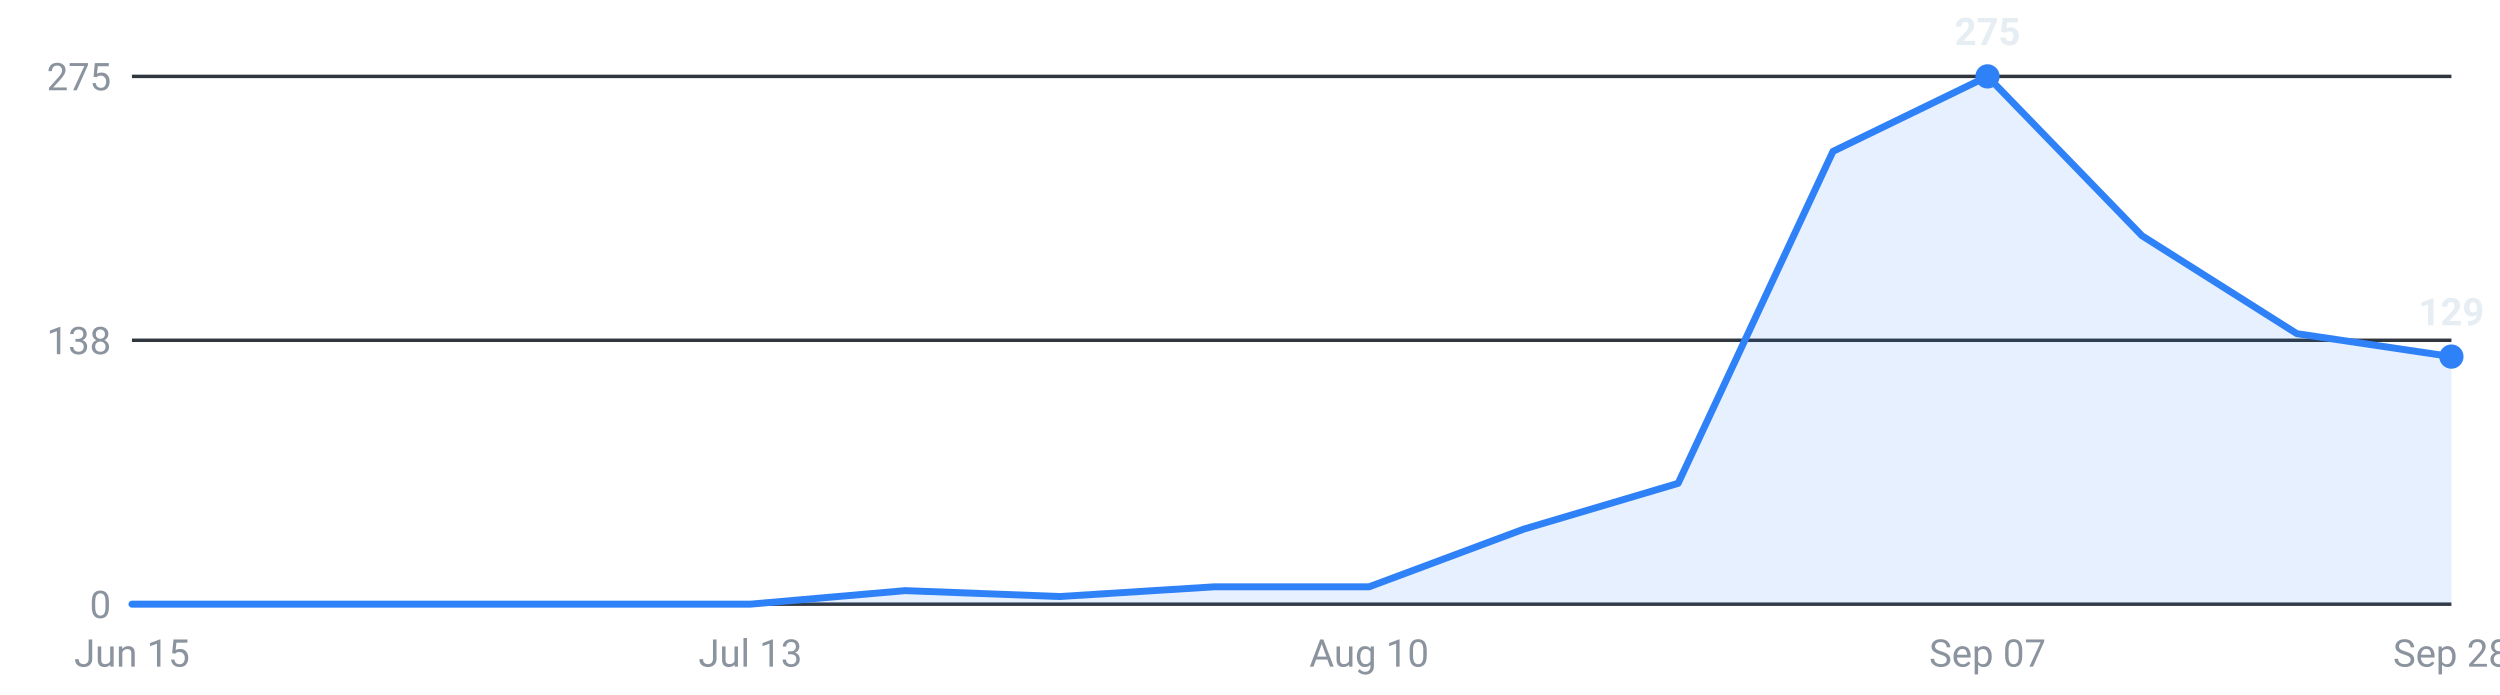
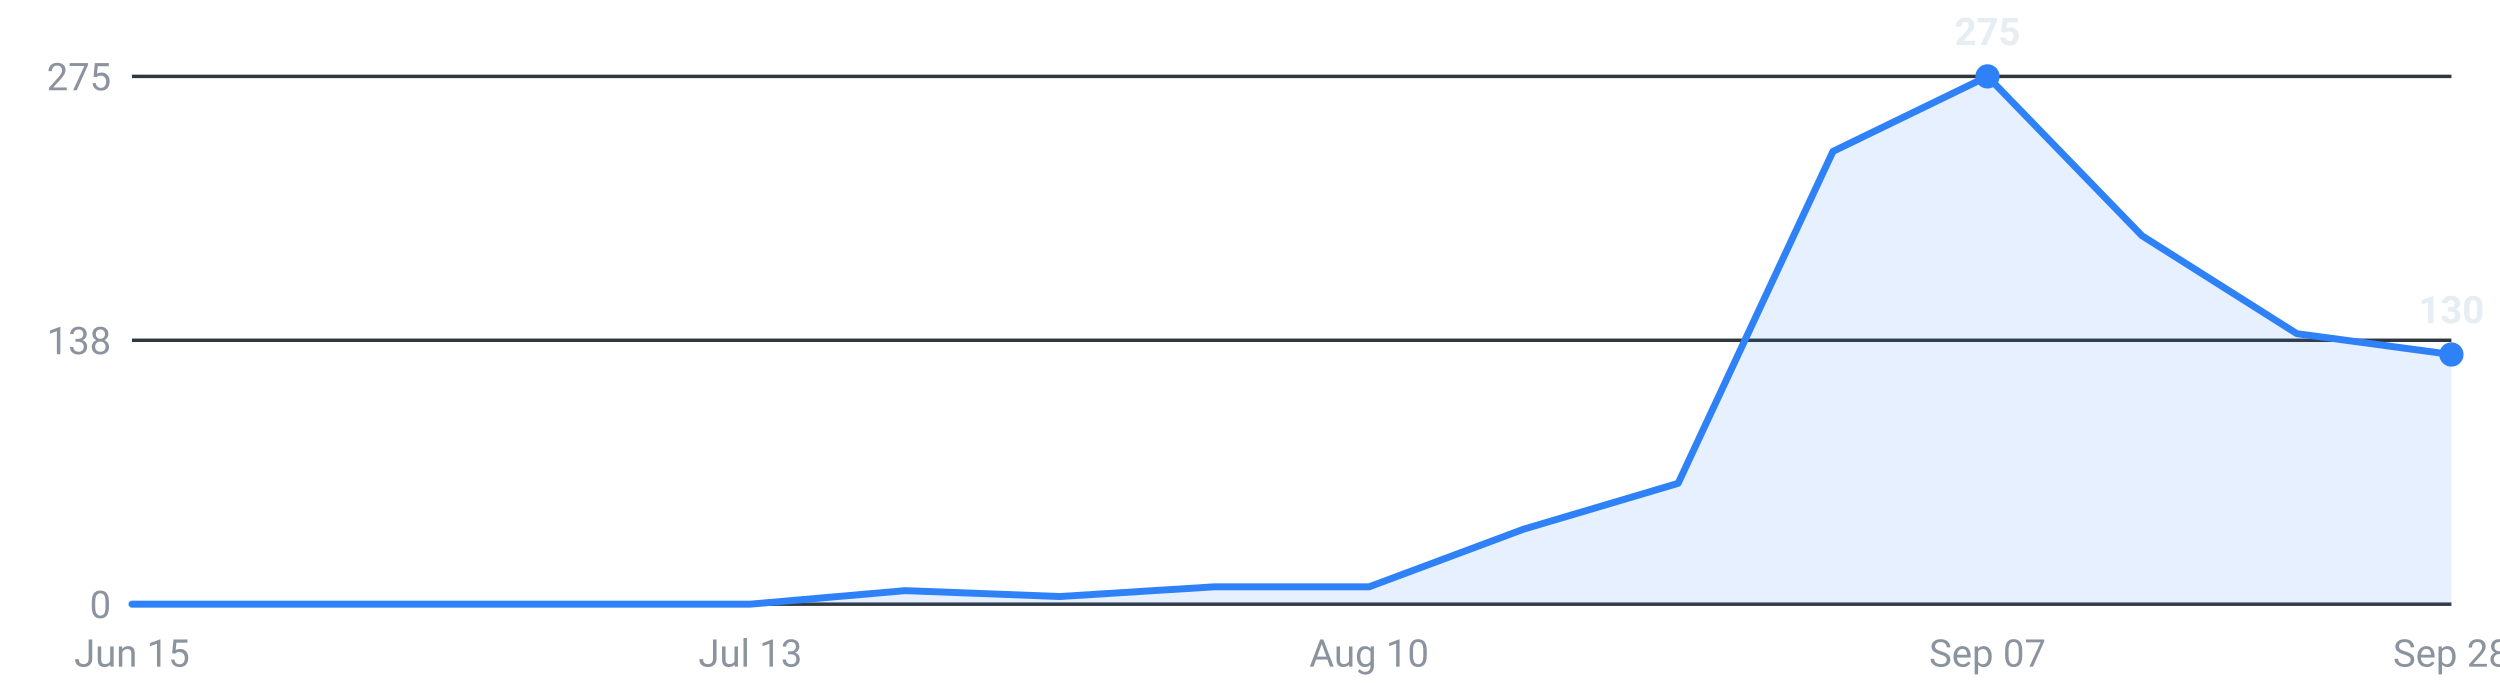
<svg xmlns="http://www.w3.org/2000/svg" viewBox="0 0 720 200" width="720" height="200" role="img" aria-label="Internships posted per week, last 16 weeks">
  <g font-family="-apple-system,Segoe UI,Roboto,sans-serif" font-size="11">
    <line x1="38" y1="174.0" x2="706" y2="174.0" stroke="#30363d" stroke-width="1" />
    <text x="32" y="178.0" text-anchor="end" fill="#8b949e">0</text>
    <line x1="38" y1="98.0" x2="706" y2="98.0" stroke="#30363d" stroke-width="1" />
    <text x="32" y="102.0" text-anchor="end" fill="#8b949e">138</text>
    <line x1="38" y1="22.0" x2="706" y2="22.0" stroke="#30363d" stroke-width="1" />
    <text x="32" y="26.0" text-anchor="end" fill="#8b949e">275</text>
-     <path d="M38.0,174 L38.0,174.0 L82.5,174.0 L127.1,174.0 L171.6,174.0 L216.1,174.0 L260.7,170.1 L305.2,171.8 L349.7,169.0 L394.3,169.0 L438.8,152.4 L483.3,139.2 L527.9,43.6 L572.4,22.0 L616.9,67.9 L661.5,96.1 L706.0,102.7 L706.0,174 Z" fill="#2f81f7" fill-opacity="0.12" />
-     <polyline points="38.0,174.0 82.5,174.0 127.1,174.0 171.6,174.0 216.1,174.0 260.7,170.1 305.2,171.8 349.7,169.0 394.3,169.0 438.8,152.4 483.3,139.2 527.9,43.6 572.4,22.0 616.9,67.9 661.5,96.1 706.0,102.7" fill="none" stroke="#2f81f7" stroke-width="2" stroke-linejoin="round" stroke-linecap="round" />
+     <path d="M38.0,174 L38.0,174.0 L82.5,174.0 L127.1,174.0 L171.6,174.0 L216.1,174.0 L260.7,170.1 L305.2,171.8 L349.7,169.0 L394.3,169.0 L438.8,152.4 L483.3,139.2 L527.9,43.6 L572.4,22.0 L616.9,67.9 L661.5,96.1 L706.0,102.1 L706.0,174 Z" fill="#2f81f7" fill-opacity="0.12" />
+     <polyline points="38.0,174.0 82.5,174.0 127.1,174.0 171.6,174.0 216.1,174.0 260.7,170.1 305.2,171.8 349.7,169.0 394.3,169.0 438.8,152.4 483.3,139.2 527.9,43.6 572.4,22.0 616.9,67.9 661.5,96.1 706.0,102.1" fill="none" stroke="#2f81f7" stroke-width="2" stroke-linejoin="round" stroke-linecap="round" />
    <circle cx="572.4" cy="22.0" r="3.5" fill="#2f81f7" />
    <text x="572.4" y="13.0" text-anchor="middle" fill="#e6edf3" font-weight="600">275</text>
-     <circle cx="706.0" cy="102.7" r="3.5" fill="#2f81f7" />
-     <text x="706.0" y="93.7" text-anchor="middle" fill="#e6edf3" font-weight="600">129</text>
+     <circle cx="706.0" cy="102.1" r="3.5" fill="#2f81f7" />
+     <text x="706.0" y="93.1" text-anchor="middle" fill="#e6edf3" font-weight="600">130</text>
    <text x="38.0" y="192" text-anchor="middle" fill="#8b949e">Jun 15</text>
    <text x="216.1" y="192" text-anchor="middle" fill="#8b949e">Jul 13</text>
    <text x="394.3" y="192" text-anchor="middle" fill="#8b949e">Aug 10</text>
    <text x="572.4" y="192" text-anchor="middle" fill="#8b949e">Sep 07</text>
    <text x="706.0" y="192" text-anchor="middle" fill="#8b949e">Sep 28</text>
  </g>
</svg>
